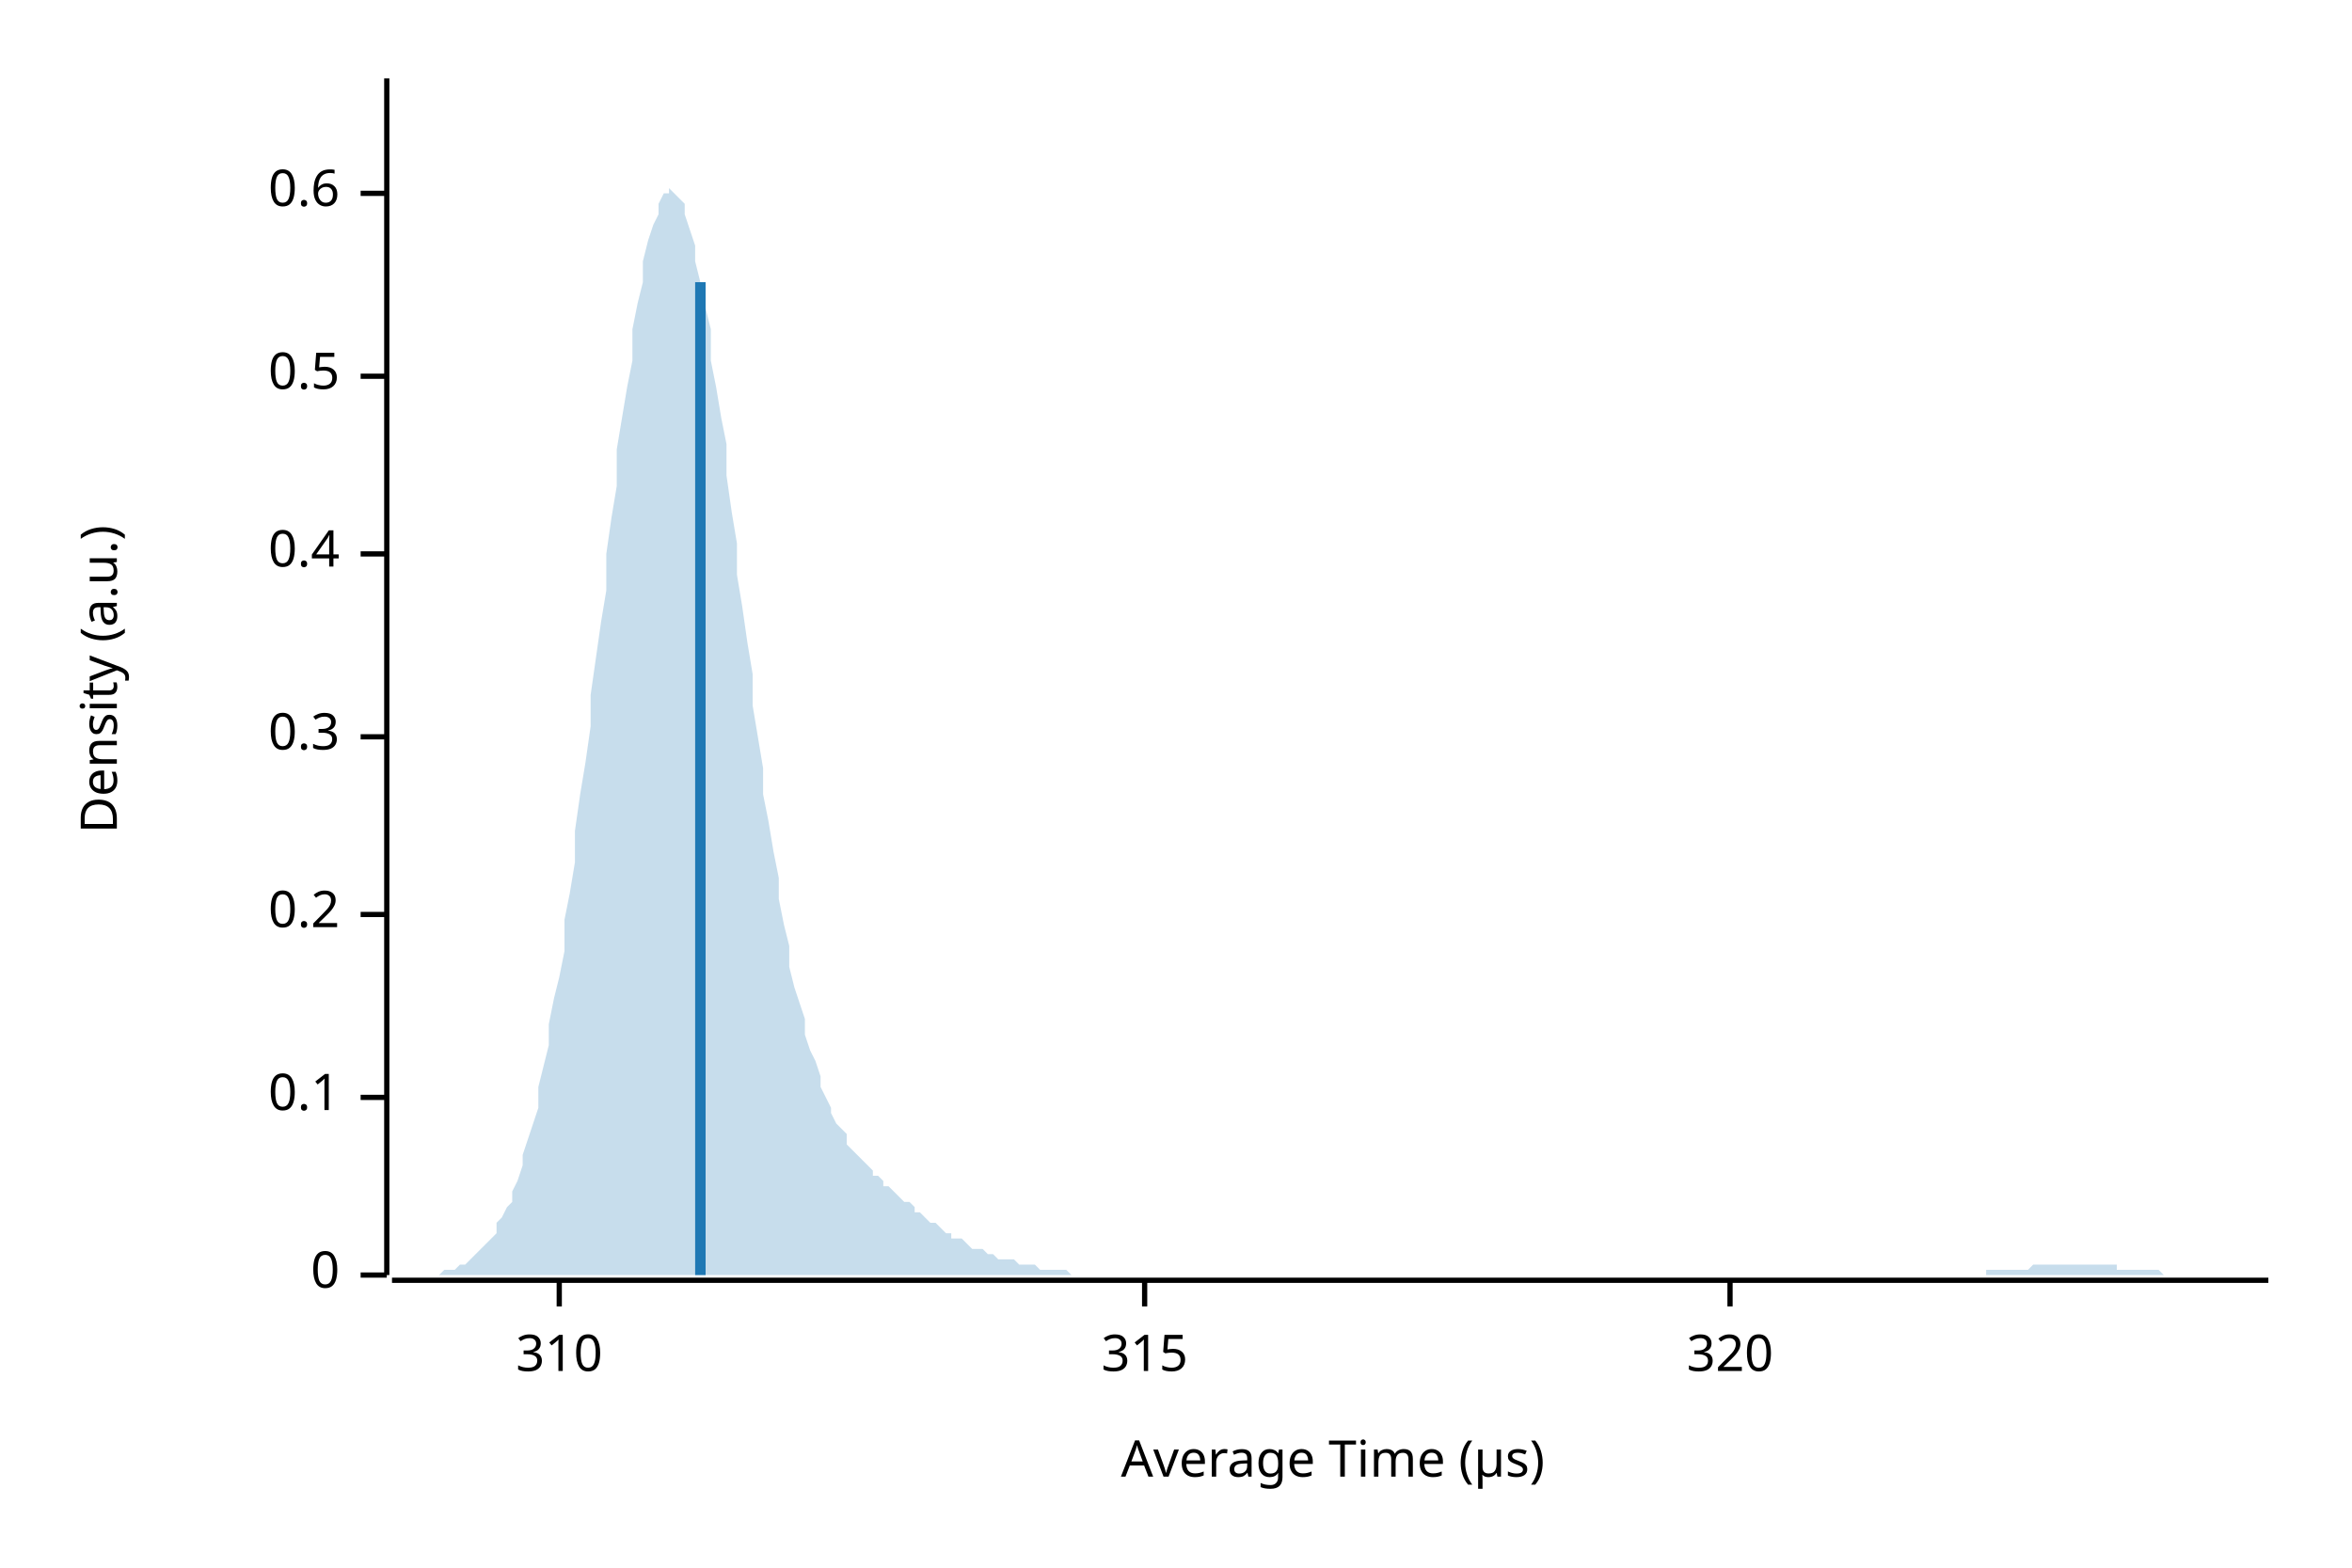
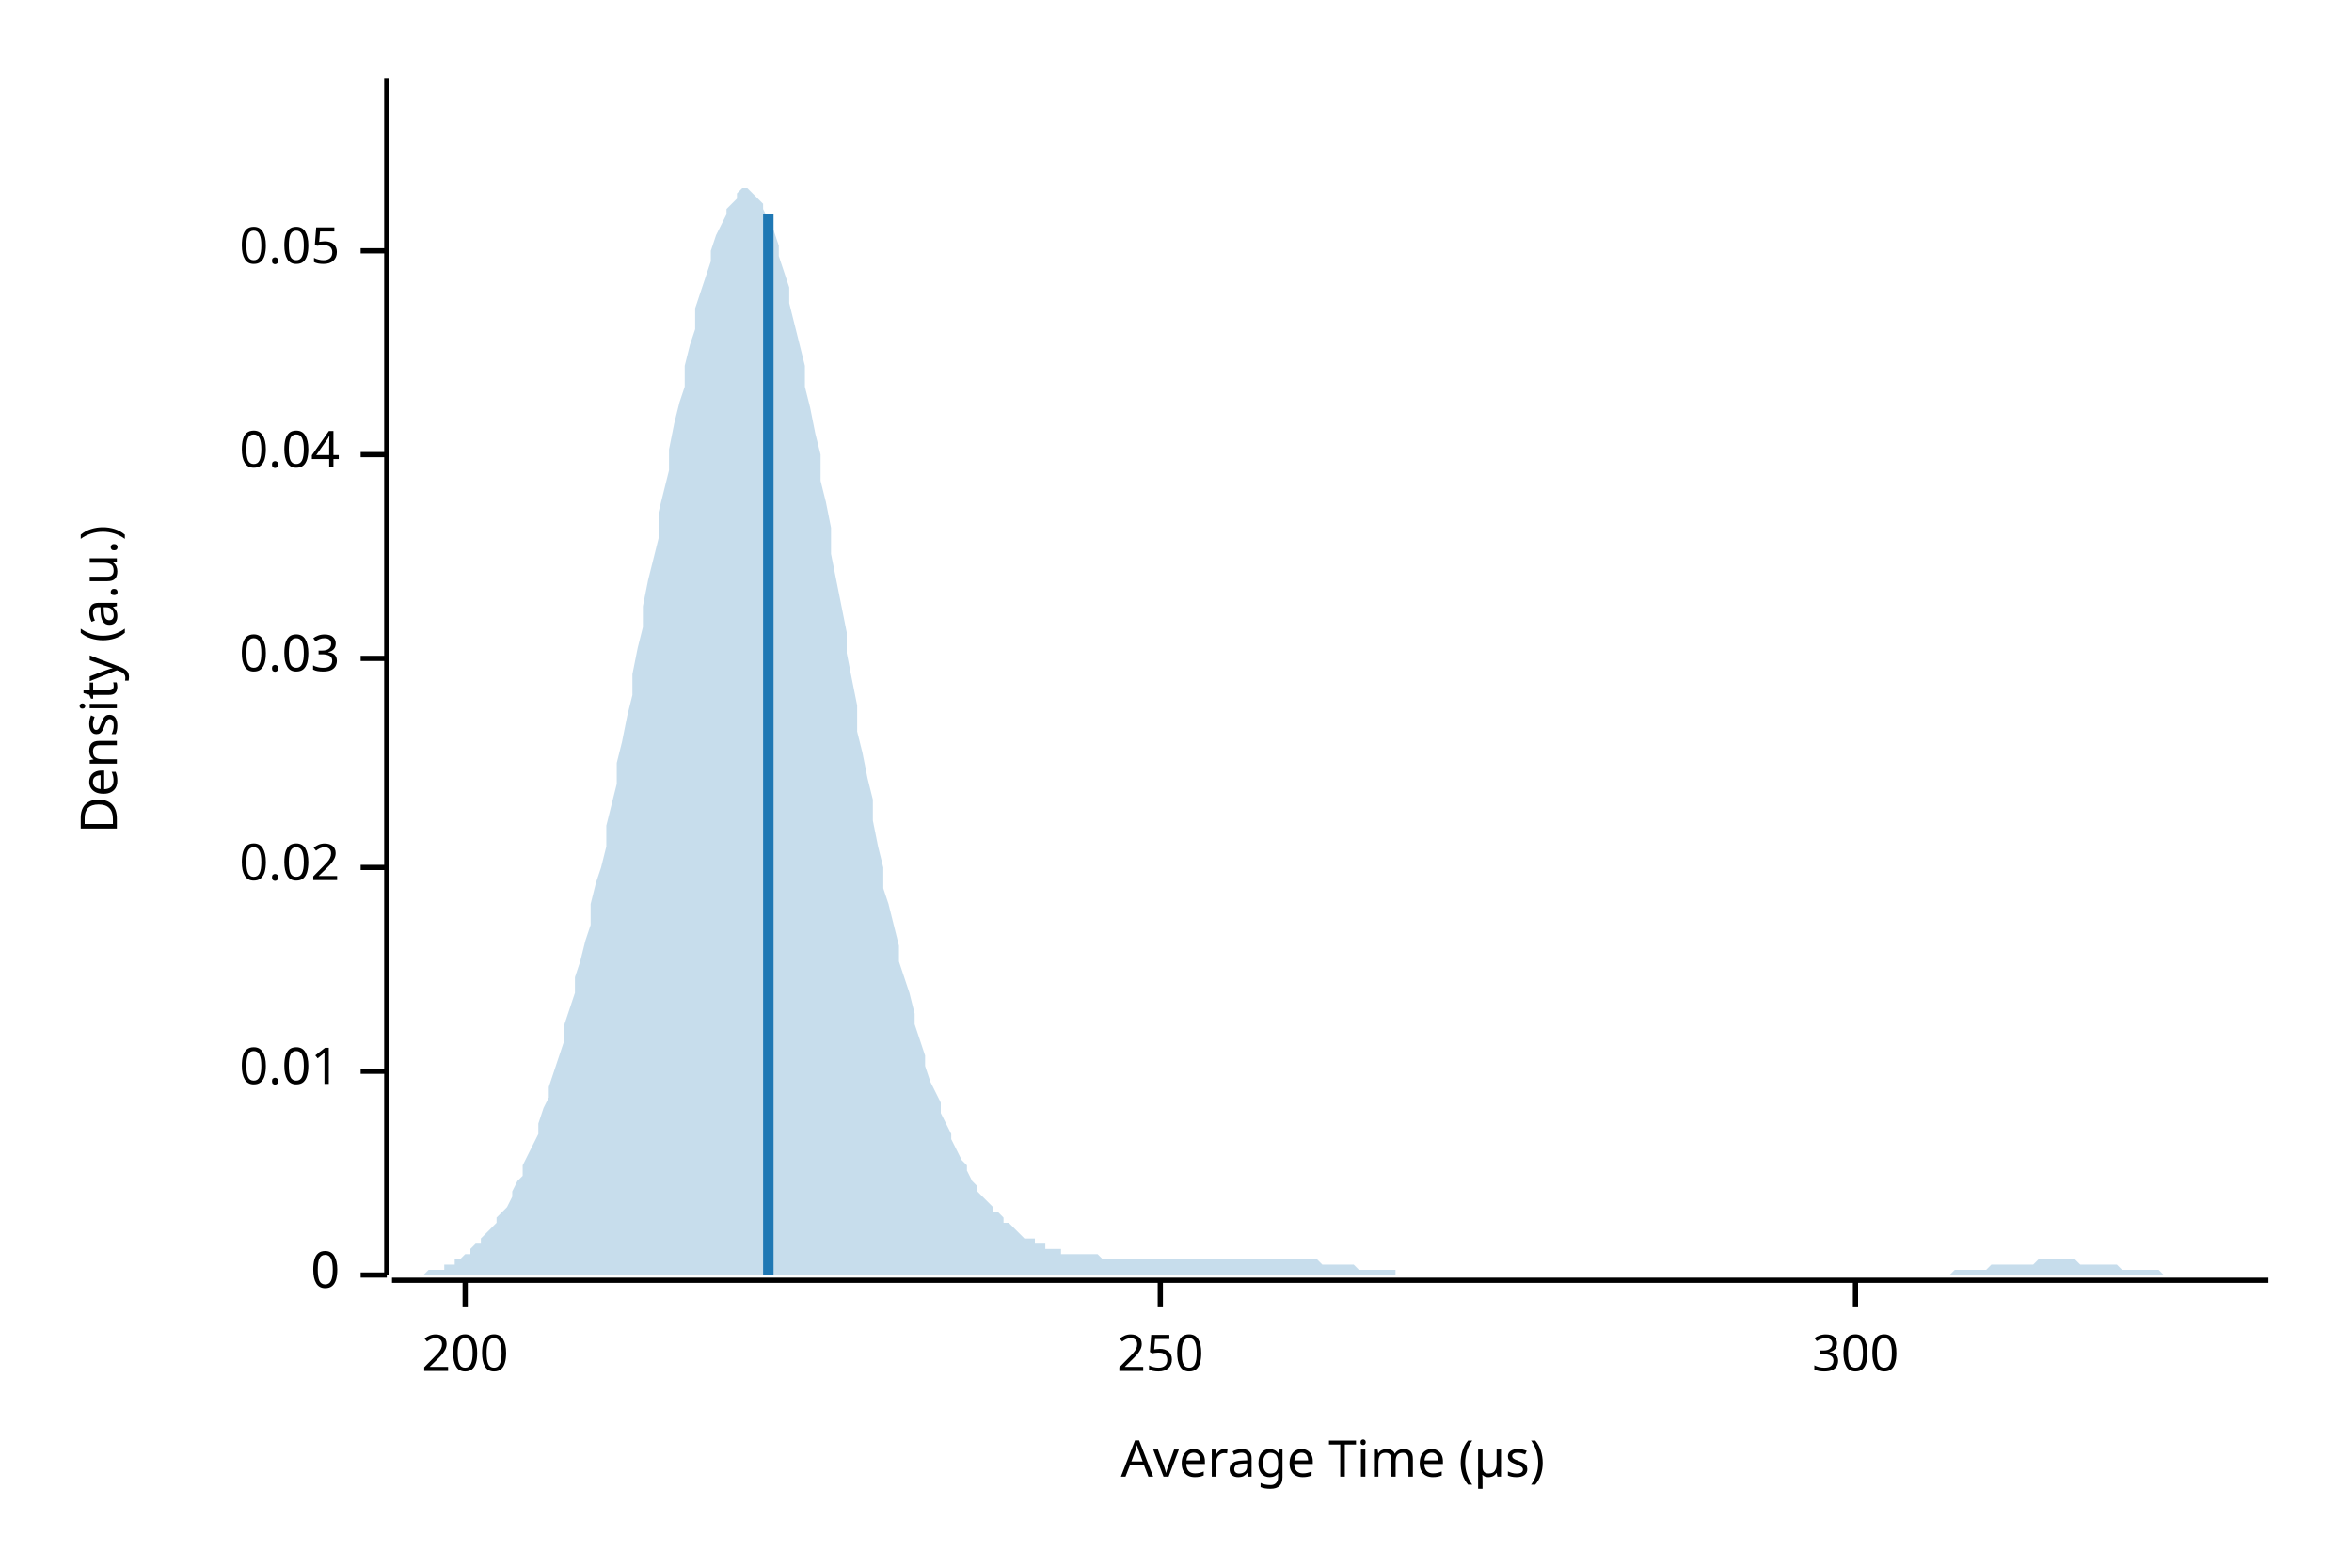
<svg xmlns="http://www.w3.org/2000/svg" width="450" height="300" viewBox="0 0 450 300">
  <text x="15" y="130" dy="0.76em" text-anchor="middle" font-family="sans-serif" font-size="9.677" opacity="1" fill="#000000" transform="rotate(270, 15, 130)">
Density (a.u.)
</text>
  <text x="255" y="285" dy="-0.5ex" text-anchor="middle" font-family="sans-serif" font-size="9.677" opacity="1" fill="#000000">
Average Time (µs)
</text>
  <polyline fill="none" opacity="1" stroke="#000000" stroke-width="1" points="74,15 74,244 " />
  <text x="65" y="244" dy="0.5ex" text-anchor="end" font-family="sans-serif" font-size="9.677" opacity="1" fill="#000000">
0
</text>
  <polyline fill="none" opacity="1" stroke="#000000" stroke-width="1" points="69,244 74,244 " />
-   <text x="65" y="210" dy="0.5ex" text-anchor="end" font-family="sans-serif" font-size="9.677" opacity="1" fill="#000000">
- 0.1
+   <text x="65" y="205" dy="0.5ex" text-anchor="end" font-family="sans-serif" font-size="9.677" opacity="1" fill="#000000">
+ 0.01
</text>
-   <polyline fill="none" opacity="1" stroke="#000000" stroke-width="1" points="69,210 74,210 " />
-   <text x="65" y="175" dy="0.5ex" text-anchor="end" font-family="sans-serif" font-size="9.677" opacity="1" fill="#000000">
- 0.2
+   <polyline fill="none" opacity="1" stroke="#000000" stroke-width="1" points="69,205 74,205 " />
+   <text x="65" y="166" dy="0.5ex" text-anchor="end" font-family="sans-serif" font-size="9.677" opacity="1" fill="#000000">
+ 0.02
</text>
-   <polyline fill="none" opacity="1" stroke="#000000" stroke-width="1" points="69,175 74,175 " />
-   <text x="65" y="141" dy="0.5ex" text-anchor="end" font-family="sans-serif" font-size="9.677" opacity="1" fill="#000000">
- 0.3
+   <polyline fill="none" opacity="1" stroke="#000000" stroke-width="1" points="69,166 74,166 " />
+   <text x="65" y="126" dy="0.5ex" text-anchor="end" font-family="sans-serif" font-size="9.677" opacity="1" fill="#000000">
+ 0.03
</text>
-   <polyline fill="none" opacity="1" stroke="#000000" stroke-width="1" points="69,141 74,141 " />
-   <text x="65" y="106" dy="0.5ex" text-anchor="end" font-family="sans-serif" font-size="9.677" opacity="1" fill="#000000">
- 0.4
+   <polyline fill="none" opacity="1" stroke="#000000" stroke-width="1" points="69,126 74,126 " />
+   <text x="65" y="87" dy="0.5ex" text-anchor="end" font-family="sans-serif" font-size="9.677" opacity="1" fill="#000000">
+ 0.04
</text>
-   <polyline fill="none" opacity="1" stroke="#000000" stroke-width="1" points="69,106 74,106 " />
-   <text x="65" y="72" dy="0.5ex" text-anchor="end" font-family="sans-serif" font-size="9.677" opacity="1" fill="#000000">
- 0.5
+   <polyline fill="none" opacity="1" stroke="#000000" stroke-width="1" points="69,87 74,87 " />
+   <text x="65" y="48" dy="0.5ex" text-anchor="end" font-family="sans-serif" font-size="9.677" opacity="1" fill="#000000">
+ 0.05
</text>
-   <polyline fill="none" opacity="1" stroke="#000000" stroke-width="1" points="69,72 74,72 " />
-   <text x="65" y="37" dy="0.5ex" text-anchor="end" font-family="sans-serif" font-size="9.677" opacity="1" fill="#000000">
- 0.6
+   <polyline fill="none" opacity="1" stroke="#000000" stroke-width="1" points="69,48 74,48 " />
+   <polyline fill="none" opacity="1" stroke="#000000" stroke-width="1" points="75,245 434,245 " />
+   <text x="89" y="255" dy="0.76em" text-anchor="middle" font-family="sans-serif" font-size="9.677" opacity="1" fill="#000000">
+ 200
</text>
-   <polyline fill="none" opacity="1" stroke="#000000" stroke-width="1" points="69,37 74,37 " />
-   <polyline fill="none" opacity="1" stroke="#000000" stroke-width="1" points="75,245 434,245 " />
-   <text x="107" y="255" dy="0.76em" text-anchor="middle" font-family="sans-serif" font-size="9.677" opacity="1" fill="#000000">
- 310
+   <polyline fill="none" opacity="1" stroke="#000000" stroke-width="1" points="89,245 89,250 " />
+   <text x="222" y="255" dy="0.76em" text-anchor="middle" font-family="sans-serif" font-size="9.677" opacity="1" fill="#000000">
+ 250
</text>
-   <polyline fill="none" opacity="1" stroke="#000000" stroke-width="1" points="107,245 107,250 " />
-   <text x="219" y="255" dy="0.76em" text-anchor="middle" font-family="sans-serif" font-size="9.677" opacity="1" fill="#000000">
- 315
+   <polyline fill="none" opacity="1" stroke="#000000" stroke-width="1" points="222,245 222,250 " />
+   <text x="355" y="255" dy="0.76em" text-anchor="middle" font-family="sans-serif" font-size="9.677" opacity="1" fill="#000000">
+ 300
</text>
-   <polyline fill="none" opacity="1" stroke="#000000" stroke-width="1" points="219,245 219,250 " />
-   <text x="331" y="255" dy="0.76em" text-anchor="middle" font-family="sans-serif" font-size="9.677" opacity="1" fill="#000000">
- 320
- </text>
-   <polyline fill="none" opacity="1" stroke="#000000" stroke-width="1" points="331,245 331,250 " />
-   <polygon opacity="0.25" fill="#1F78B4" points="75,244 75,244 76,244 77,244 77,244 78,244 79,244 80,244 80,244 81,244 82,244 82,244 83,244 84,244 85,243 85,243 86,243 87,243 87,243 88,242 89,242 90,241 90,241 91,240 92,239 92,239 93,238 94,237 95,236 95,234 96,233 97,231 98,230 98,228 99,226 100,223 100,221 101,218 102,215 103,212 103,208 104,204 105,200 105,196 106,191 107,187 108,182 108,176 109,171 110,165 110,159 111,152 112,146 113,139 113,133 114,126 115,119 116,113 116,106 117,99 118,93 118,86 119,80 120,74 121,69 121,63 122,58 123,54 123,50 124,46 125,43 126,41 126,39 127,37 128,37 128,36 129,37 130,38 131,39 131,41 132,44 133,47 133,50 134,54 135,59 136,63 136,69 137,74 138,80 139,85 139,91 140,98 141,104 141,110 142,116 143,123 144,129 144,135 145,141 146,147 146,152 147,157 148,163 149,168 149,172 150,177 151,181 151,185 152,189 153,192 154,195 154,198 155,201 156,203 157,206 157,208 158,210 159,212 159,213 160,215 161,216 162,217 162,219 163,220 164,221 164,221 165,222 166,223 167,224 167,225 168,225 169,226 169,227 170,227 171,228 172,229 172,229 173,230 174,230 175,231 175,232 176,232 177,233 177,233 178,234 179,234 180,235 180,235 181,236 182,236 182,237 183,237 184,237 185,238 185,238 186,239 187,239 187,239 188,239 189,240 190,240 190,240 191,241 192,241 192,241 193,241 194,241 195,242 195,242 196,242 197,242 198,242 198,242 199,243 200,243 200,243 201,243 202,243 203,243 203,243 204,243 205,244 205,244 206,244 207,244 208,244 208,244 209,244 210,244 210,244 211,244 212,244 213,244 213,244 214,244 215,244 216,244 216,244 217,244 218,244 218,244 219,244 220,244 221,244 221,244 222,244 223,244 223,244 224,244 225,244 226,244 226,244 227,244 228,244 228,244 229,244 230,244 231,244 231,244 232,244 233,244 233,244 234,244 235,244 236,244 236,244 237,244 238,244 239,244 239,244 240,244 241,244 241,244 242,244 243,244 244,244 244,244 245,244 246,244 246,244 247,244 248,244 249,244 249,244 250,244 251,244 251,244 252,244 253,244 254,244 254,244 255,244 256,244 257,244 257,244 258,244 259,244 259,244 260,244 261,244 262,244 262,244 263,244 264,244 264,244 265,244 266,244 267,244 267,244 268,244 269,244 269,244 270,244 271,244 272,244 272,244 273,244 274,244 275,244 275,244 276,244 277,244 277,244 278,244 279,244 280,244 280,244 281,244 282,244 282,244 283,244 284,244 285,244 285,244 286,244 287,244 287,244 288,244 289,244 290,244 290,244 291,244 292,244 292,244 293,244 294,244 295,244 295,244 296,244 297,244 298,244 298,244 299,244 300,244 300,244 301,244 302,244 303,244 303,244 304,244 305,244 305,244 306,244 307,244 308,244 308,244 309,244 310,244 310,244 311,244 312,244 313,244 313,244 314,244 315,244 316,244 316,244 317,244 318,244 318,244 319,244 320,244 321,244 321,244 322,244 323,244 323,244 324,244 325,244 326,244 326,244 327,244 328,244 328,244 329,244 330,244 331,244 331,244 332,244 333,244 333,244 334,244 335,244 336,244 336,244 337,244 338,244 339,244 339,244 340,244 341,244 341,244 342,244 343,244 344,244 344,244 345,244 346,244 346,244 347,244 348,244 349,244 349,244 350,244 351,244 351,244 352,244 353,244 354,244 354,244 355,244 356,244 357,244 357,244 358,244 359,244 359,244 360,244 361,244 362,244 362,244 363,244 364,244 364,244 365,244 366,244 367,244 367,244 368,244 369,244 369,244 370,244 371,244 372,244 372,244 373,244 374,244 375,244 375,244 376,244 377,244 377,244 378,244 379,244 380,244 380,243 381,243 382,243 382,243 383,243 384,243 385,243 385,243 386,243 387,243 387,243 388,243 389,242 390,242 390,242 391,242 392,242 392,242 393,242 394,242 395,242 395,242 396,242 397,242 398,242 398,242 399,242 400,242 400,242 401,242 402,242 403,242 403,242 404,242 405,242 405,243 406,243 407,243 408,243 408,243 409,243 410,243 410,243 411,243 412,243 413,243 413,243 414,244 415,244 416,244 416,244 417,244 418,244 418,244 419,244 420,244 421,244 421,244 422,244 423,244 423,244 424,244 425,244 426,244 426,244 427,244 428,244 428,244 429,244 430,244 431,244 431,244 432,244 433,244 434,244 434,244 75,244 " />
-   <polyline fill="none" opacity="1" stroke="#1F78B4" stroke-width="2" points="134,244 134,54 " />
+   <polyline fill="none" opacity="1" stroke="#000000" stroke-width="1" points="355,245 355,250 " />
+   <polygon opacity="0.25" fill="#1F78B4" points="75,244 75,244 76,244 77,244 77,244 78,244 79,244 80,244 80,244 81,244 82,243 82,243 83,243 84,243 85,243 85,242 86,242 87,242 87,241 88,241 89,240 90,240 90,239 91,238 92,238 92,237 93,236 94,235 95,234 95,233 96,232 97,231 98,229 98,228 99,226 100,225 100,223 101,221 102,219 103,217 103,215 104,212 105,210 105,208 106,205 107,202 108,199 108,196 109,193 110,190 110,187 111,184 112,180 113,177 113,173 114,169 115,166 116,162 116,158 117,154 118,150 118,146 119,142 120,137 121,133 121,129 122,124 123,120 123,116 124,111 125,107 126,103 126,98 127,94 128,90 128,86 129,81 130,77 131,74 131,70 132,66 133,63 133,59 134,56 135,53 136,50 136,48 137,45 138,43 139,41 139,40 140,39 141,38 141,37 142,36 143,36 144,37 144,37 145,38 146,39 146,40 147,42 148,44 149,47 149,49 150,52 151,55 151,58 152,62 153,66 154,70 154,74 155,78 156,83 157,87 157,92 158,96 159,101 159,106 160,111 161,116 162,121 162,125 163,130 164,135 164,140 165,144 166,149 167,153 167,157 168,162 169,166 169,170 170,173 171,177 172,181 172,184 173,187 174,190 175,194 175,196 176,199 177,202 177,204 178,207 179,209 180,211 180,213 181,215 182,217 182,218 183,220 184,222 185,223 185,224 186,226 187,227 187,228 188,229 189,230 190,231 190,232 191,232 192,233 192,234 193,234 194,235 195,236 195,236 196,237 197,237 198,237 198,238 199,238 200,238 200,239 201,239 202,239 203,239 203,240 204,240 205,240 205,240 206,240 207,240 208,240 208,240 209,240 210,240 210,240 211,241 212,241 213,241 213,241 214,241 215,241 216,241 216,241 217,241 218,241 218,241 219,241 220,241 221,241 221,241 222,241 223,241 223,241 224,241 225,241 226,241 226,241 227,241 228,241 228,241 229,241 230,241 231,241 231,241 232,241 233,241 233,241 234,241 235,241 236,241 236,241 237,241 238,241 239,241 239,241 240,241 241,241 241,241 242,241 243,241 244,241 244,241 245,241 246,241 246,241 247,241 248,241 249,241 249,241 250,241 251,241 251,241 252,241 253,242 254,242 254,242 255,242 256,242 257,242 257,242 258,242 259,242 259,242 260,243 261,243 262,243 262,243 263,243 264,243 264,243 265,243 266,243 267,243 267,244 268,244 269,244 269,244 270,244 271,244 272,244 272,244 273,244 274,244 275,244 275,244 276,244 277,244 277,244 278,244 279,244 280,244 280,244 281,244 282,244 282,244 283,244 284,244 285,244 285,244 286,244 287,244 287,244 288,244 289,244 290,244 290,244 291,244 292,244 292,244 293,244 294,244 295,244 295,244 296,244 297,244 298,244 298,244 299,244 300,244 300,244 301,244 302,244 303,244 303,244 304,244 305,244 305,244 306,244 307,244 308,244 308,244 309,244 310,244 310,244 311,244 312,244 313,244 313,244 314,244 315,244 316,244 316,244 317,244 318,244 318,244 319,244 320,244 321,244 321,244 322,244 323,244 323,244 324,244 325,244 326,244 326,244 327,244 328,244 328,244 329,244 330,244 331,244 331,244 332,244 333,244 333,244 334,244 335,244 336,244 336,244 337,244 338,244 339,244 339,244 340,244 341,244 341,244 342,244 343,244 344,244 344,244 345,244 346,244 346,244 347,244 348,244 349,244 349,244 350,244 351,244 351,244 352,244 353,244 354,244 354,244 355,244 356,244 357,244 357,244 358,244 359,244 359,244 360,244 361,244 362,244 362,244 363,244 364,244 364,244 365,244 366,244 367,244 367,244 368,244 369,244 369,244 370,244 371,244 372,244 372,244 373,244 374,243 375,243 375,243 376,243 377,243 377,243 378,243 379,243 380,243 380,243 381,242 382,242 382,242 383,242 384,242 385,242 385,242 386,242 387,242 387,242 388,242 389,242 390,241 390,241 391,241 392,241 392,241 393,241 394,241 395,241 395,241 396,241 397,241 398,242 398,242 399,242 400,242 400,242 401,242 402,242 403,242 403,242 404,242 405,242 405,242 406,243 407,243 408,243 408,243 409,243 410,243 410,243 411,243 412,243 413,243 413,243 414,244 415,244 416,244 416,244 417,244 418,244 418,244 419,244 420,244 421,244 421,244 422,244 423,244 423,244 424,244 425,244 426,244 426,244 427,244 428,244 428,244 429,244 430,244 431,244 431,244 432,244 433,244 434,244 434,244 75,244 " />
+   <polyline fill="none" opacity="1" stroke="#1F78B4" stroke-width="2" points="147,244 147,41 " />
</svg>
